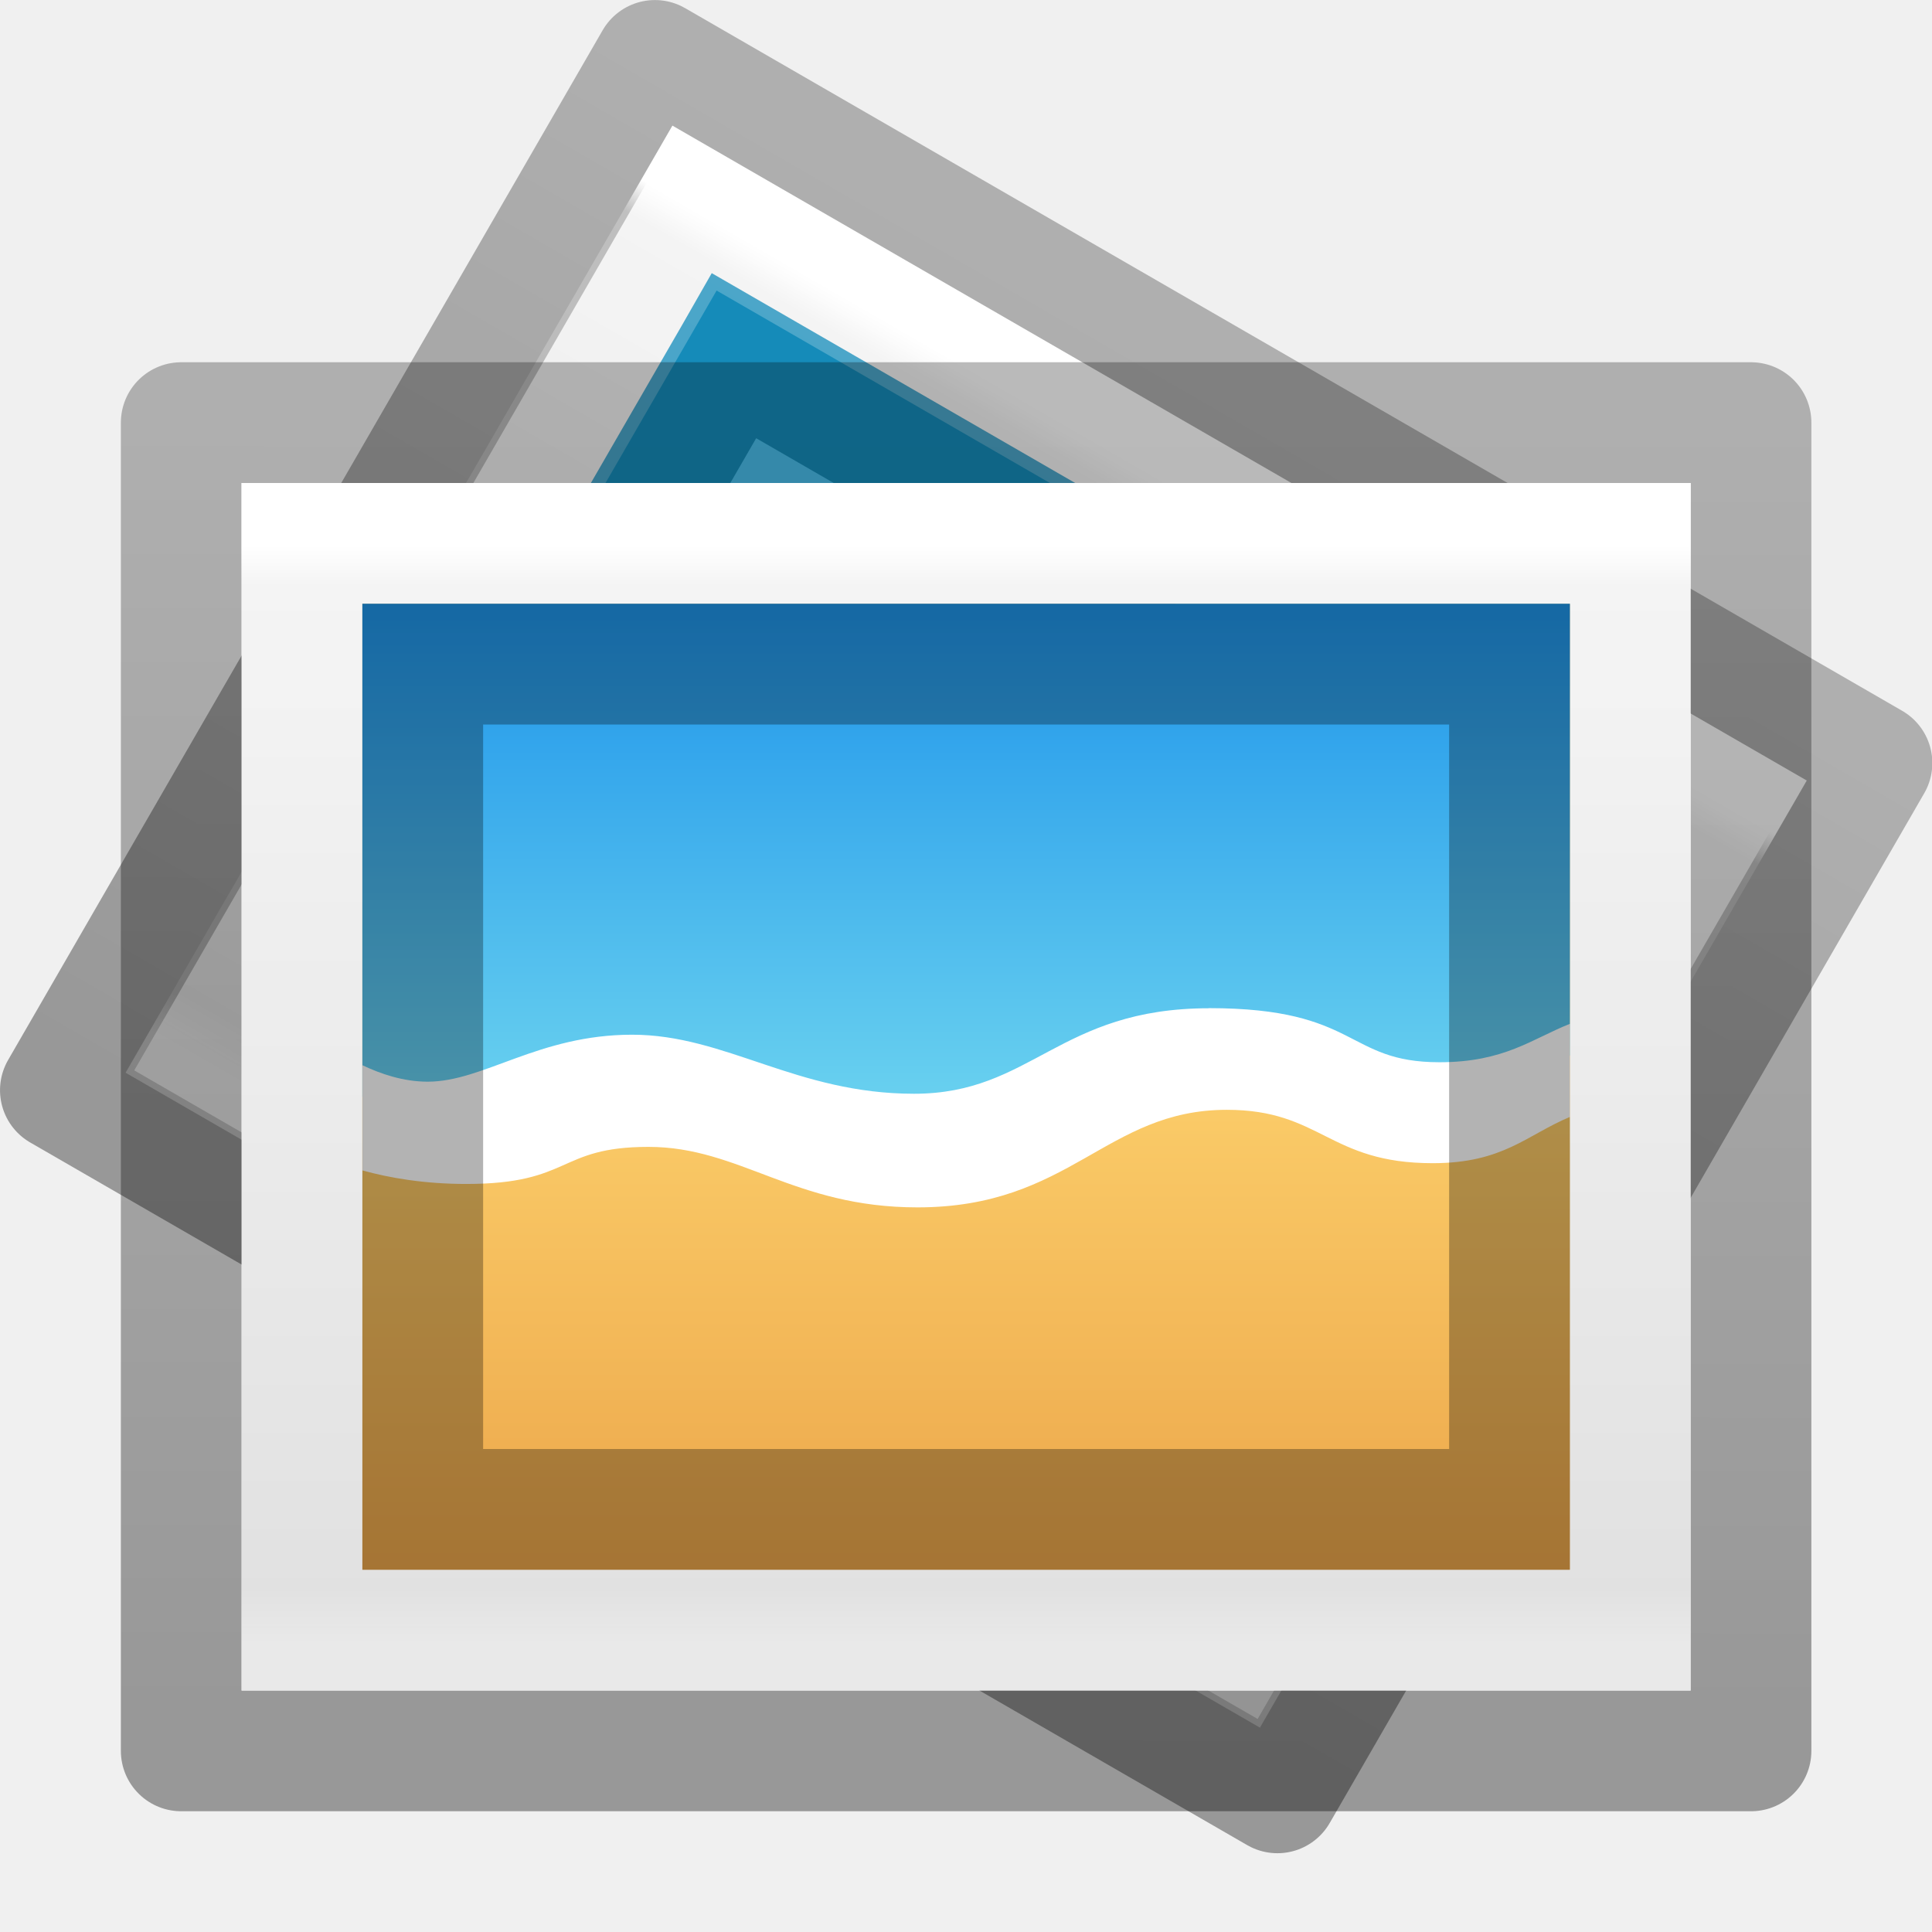
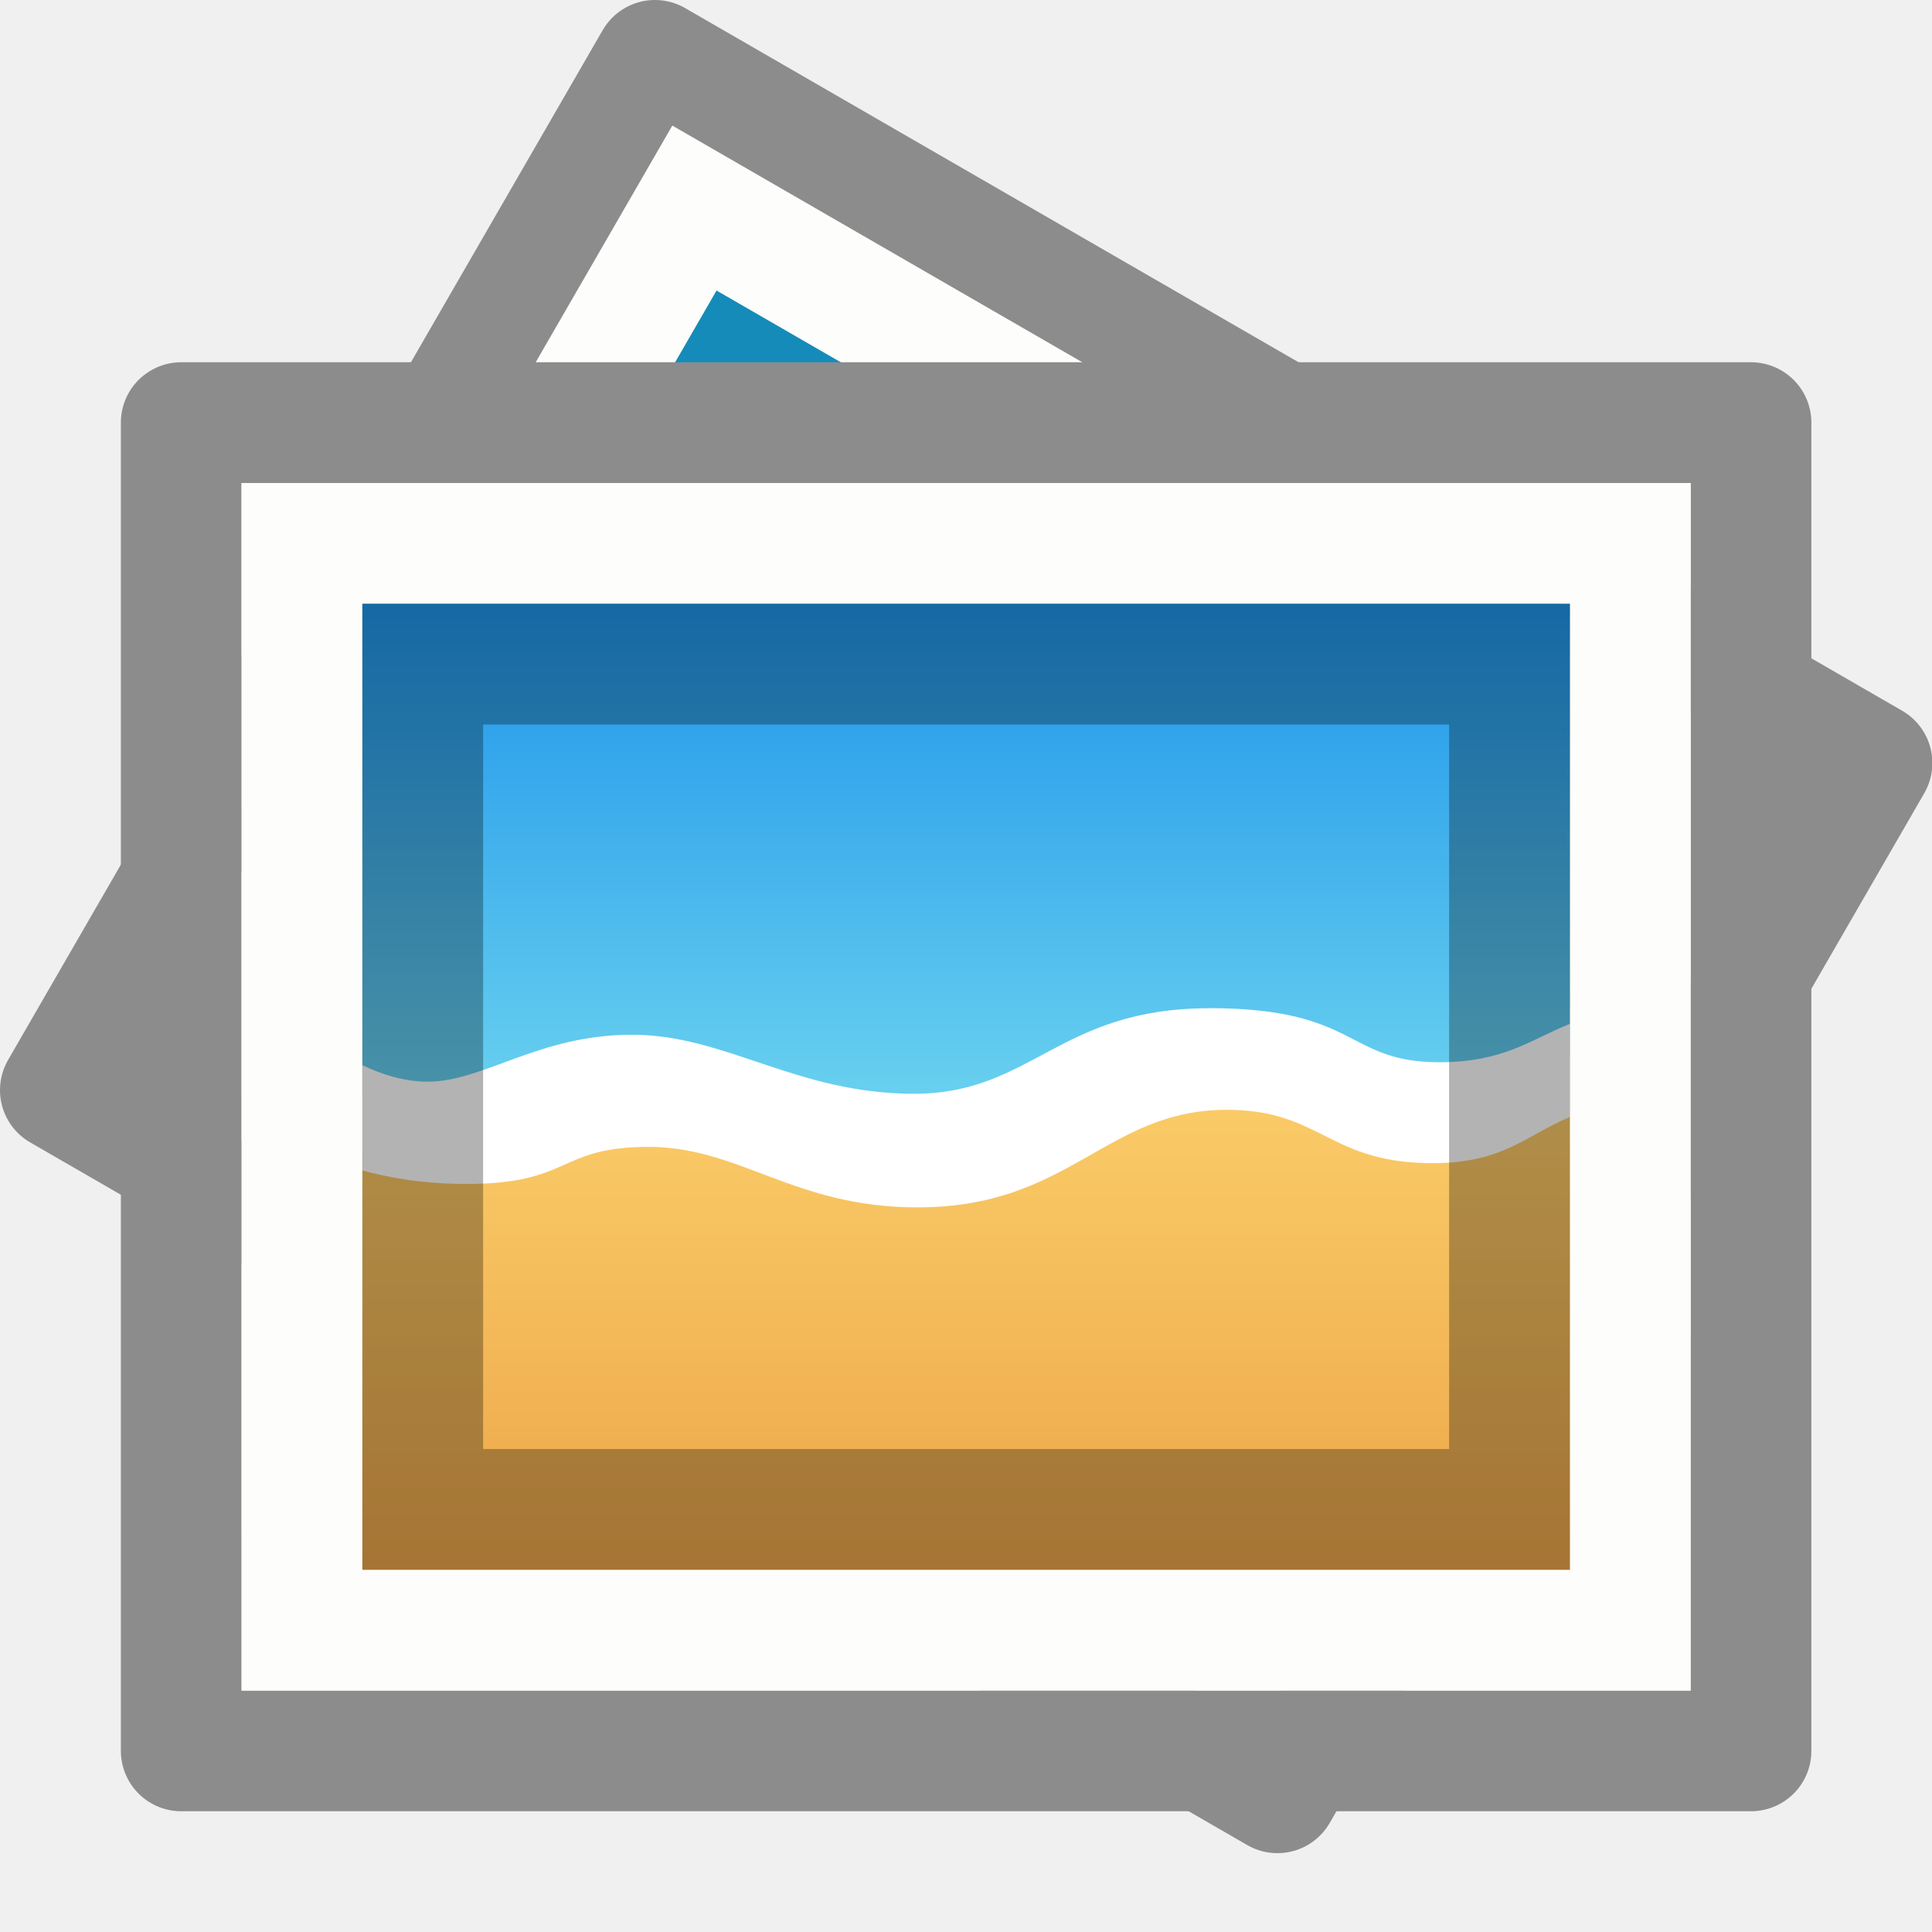
<svg xmlns="http://www.w3.org/2000/svg" xmlns:xlink="http://www.w3.org/1999/xlink" version="1.1" width="16" height="16" id="svg3508">
  <defs id="defs3510">
-     <linearGradient x1="71.204" y1="6.238" x2="71.204" y2="44.341" id="linearGradient3125-0" xlink:href="#linearGradient3101-46" gradientUnits="userSpaceOnUse" gradientTransform="matrix(0.1351351,0,0,0.1351351,2.307566,8.573309)" />
-     <linearGradient x1="71.204" y1="6.238" x2="71.204" y2="44.341" id="linearGradient3101-46" gradientUnits="userSpaceOnUse" gradientTransform="matrix(0.5135135,0,0,0.5135135,-24.83613,-1.021284)">
-       <stop id="stop4013-8-6" style="stop-color:#ffffff;stop-opacity:1" offset="0" />
-       <stop id="stop4015-11-8" style="stop-color:#ffffff;stop-opacity:0.235" offset="0.508" />
-       <stop id="stop4017-4-7" style="stop-color:#ffffff;stop-opacity:0.157" offset="0.835" />
-       <stop id="stop4019-3-8" style="stop-color:#ffffff;stop-opacity:0.392" offset="1" />
-     </linearGradient>
-     <linearGradient x1="19.759" y1="24.735" x2="19.759" y2="46.702" id="linearGradient3166-5" xlink:href="#linearGradient4270-7-5-1" gradientUnits="userSpaceOnUse" gradientTransform="matrix(0.3636363,0,0,0.3636363,6.090396,-0.9814408)" />
-     <linearGradient id="linearGradient4270-7-5-1">
-       <stop id="stop4272-8-7-3" style="stop-color:#000000;stop-opacity:0.328" offset="0" />
-       <stop id="stop4274-6-3-6" style="stop-color:#000000;stop-opacity:0.68" offset="1" />
-     </linearGradient>
-     <linearGradient x1="16.626" y1="15.298" x2="20.055" y2="24.628" id="linearGradient3131-6" xlink:href="#linearGradient8265-821-176-38-919-66-249-7-7-1-5-7-842-3" gradientUnits="userSpaceOnUse" gradientTransform="matrix(0.1363452,0,0,0.1837839,8.720696,8.002299)" />
-     <linearGradient id="linearGradient8265-821-176-38-919-66-249-7-7-1-5-7-842-3">
-       <stop id="stop5135-1" style="stop-color:#ffffff;stop-opacity:1" offset="0" />
-       <stop id="stop5137-8" style="stop-color:#ffffff;stop-opacity:0" offset="1" />
-     </linearGradient>
-     <linearGradient x1="79" y1="32" x2="122.714" y2="32" id="linearGradient3134-8" xlink:href="#linearGradient4174-396-4" gradientUnits="userSpaceOnUse" gradientTransform="matrix(0,-0.0909091,0.0909091,0,9.092206,20.72727)" />
-     <linearGradient id="linearGradient4174-396-4">
-       <stop id="stop5101-1" style="stop-color:#000000;stop-opacity:0.736" offset="0" />
-       <stop id="stop5103-2" style="stop-color:#000000;stop-opacity:0.096" offset="1" />
-     </linearGradient>
-     <linearGradient x1="68.313" y1="52.925" x2="68.313" y2="65.922" id="linearGradient3137-5" xlink:href="#linearGradient3990-3-968-6" gradientUnits="userSpaceOnUse" gradientTransform="matrix(0.04376593,0,0,0.03282445,9.072716,9.457649)" />
-     <linearGradient id="linearGradient3990-3-968-6">
-       <stop id="stop5069-2" style="stop-color:#ffffff;stop-opacity:1" offset="0" />
-       <stop id="stop5071-8" style="stop-color:#ffffff;stop-opacity:0" offset="1" />
-     </linearGradient>
-     <radialGradient cx="95.838" cy="95.388" r="9.498" fx="95.838" fy="95.388" id="radialGradient3140-6" xlink:href="#linearGradient4278-757-5" gradientUnits="userSpaceOnUse" gradientTransform="matrix(0.135015,-2.0132531e-8,1.8916035e-8,0.1268568,-0.9592636,-0.1504308)" />
-     <linearGradient id="linearGradient4278-757-5">
-       <stop id="stop5107-6" style="stop-color:#000000;stop-opacity:0" offset="0" />
-       <stop id="stop5109-76" style="stop-color:#000000;stop-opacity:0" offset="0.5" />
-       <stop id="stop5111-8" style="stop-color:#000000;stop-opacity:1" offset="1" />
-     </linearGradient>
-     <radialGradient cx="23.896" cy="3.99" r="20.397" id="radialGradient3143-4" xlink:href="#linearGradient2867-449-88-871-390-598-476-591-434-148-57-177-691-923-3" gradientUnits="userSpaceOnUse" gradientTransform="matrix(0,0.1173152,-0.154854,0,12.61916,8.121179)" />
-     <linearGradient id="linearGradient2867-449-88-871-390-598-476-591-434-148-57-177-691-923-3">
-       <stop id="stop5181-3" style="stop-color:#432f91;stop-opacity:1" offset="0" />
-       <stop id="stop5183-3" style="stop-color:#1972a2;stop-opacity:1" offset="1" />
-     </linearGradient>
-     <linearGradient x1="-166.576" y1="49.332" x2="-166.576" y2="73.351" id="linearGradient3146-2-5" xlink:href="#linearGradient3087-408-4-672-8-5-2" gradientUnits="userSpaceOnUse" gradientTransform="matrix(0.09879011,0,0,0.09995268,28.4933,5.792499)" />
-     <linearGradient x1="7.078" y1="3.082" x2="7.078" y2="45.369" id="linearGradient3087-408-4-672-8-5-2" gradientUnits="userSpaceOnUse" gradientTransform="matrix(0.2211072,0,0,0.2211073,6.693426,6.693263)">
-       <stop id="stop5153-9-6-3" style="stop-color:#232323;stop-opacity:1" offset="0" />
-       <stop id="stop5155-8-8-9" style="stop-color:#747474;stop-opacity:1" offset="1" />
-     </linearGradient>
-     <radialGradient cx="24.78" cy="4.077" r="20.397" fx="24.78" fy="4.077" id="radialGradient3149-8" xlink:href="#linearGradient3707-319-631-407-324-616-79-9" gradientUnits="userSpaceOnUse" gradientTransform="matrix(0,0.1950895,-0.2575146,0,13.02425,5.222249)" />
-     <linearGradient id="linearGradient3707-319-631-407-324-616-79-9">
-       <stop id="stop5194-0" style="stop-color:#787878;stop-opacity:1" offset="0" />
-       <stop id="stop5196-7" style="stop-color:#474747;stop-opacity:1" offset="1" />
-     </linearGradient>
-     <linearGradient x1="71.204" y1="6.238" x2="71.204" y2="44.341" id="linearGradient3152-9" xlink:href="#linearGradient3101-4-766-6" gradientUnits="userSpaceOnUse" gradientTransform="matrix(0.1351351,0,0,0.1351373,2.307566,8.573249)" />
-     <linearGradient x1="71.204" y1="6.238" x2="71.204" y2="44.341" id="linearGradient3101-4-766-6" gradientUnits="userSpaceOnUse" gradientTransform="matrix(0.5135135,0,0,0.5135135,-24.83613,-1.021284)">
-       <stop id="stop5091-0" style="stop-color:#ffffff;stop-opacity:1" offset="0" />
-       <stop id="stop5093-26" style="stop-color:#ffffff;stop-opacity:0.235" offset="0.508" />
-       <stop id="stop5095-96" style="stop-color:#ffffff;stop-opacity:0.157" offset="0.835" />
-       <stop id="stop5097-7" style="stop-color:#ffffff;stop-opacity:0.392" offset="1" />
-     </linearGradient>
-     <radialGradient cx="10.229" cy="22.955" r="20" fx="10.229" fy="22.955" id="radialGradient3155-3" xlink:href="#linearGradient2867-449-88-871-390-598-476-591-434-148-57-177-641-289-620-227-114-444-680-744-921-551-3-685-166-313-25" gradientUnits="userSpaceOnUse" gradientTransform="matrix(0,0.149829,-0.1747577,0,16.02588,8.981349)" />
-     <linearGradient id="linearGradient2867-449-88-871-390-598-476-591-434-148-57-177-641-289-620-227-114-444-680-744-921-551-3-685-166-313-25">
-       <stop id="stop5075-6" style="stop-color:#3e3e3e;stop-opacity:1" offset="0" />
-       <stop id="stop5077-2" style="stop-color:#343434;stop-opacity:1" offset="0.262" />
-       <stop id="stop5079-4" style="stop-color:#272727;stop-opacity:1" offset="0.705" />
-       <stop id="stop5081-3" style="stop-color:#1d1d1d;stop-opacity:1" offset="1" />
-     </linearGradient>
-     <linearGradient x1="83.59" y1="73.439" x2="83.59" y2="118.827" id="linearGradient3157-8" xlink:href="#linearGradient4077-488-880-992-3" gradientUnits="userSpaceOnUse" gradientTransform="matrix(0.06666669,0,0,0.06666669,5.601286,5.599999)" />
-     <linearGradient id="linearGradient4077-488-880-992-3">
-       <stop id="stop5085-9" style="stop-color:#1b1b1b;stop-opacity:1" offset="0" />
-       <stop id="stop5087-8" style="stop-color:#000000;stop-opacity:1" offset="1" />
-     </linearGradient>
-     <radialGradient cx="23.896" cy="3.99" r="20.397" id="radialGradient3160-7" xlink:href="#radialGradient3093-718-5" gradientUnits="userSpaceOnUse" gradientTransform="matrix(0,0.3519665,-0.4645895,0,13.85506,0.3631092)" />
-     <radialGradient cx="23.896" cy="3.99" r="20.397" id="radialGradient3093-718-5" gradientUnits="userSpaceOnUse" gradientTransform="matrix(0,1.231648,-1.625754,0,18.48697,-28.72198)">
-       <stop id="stop5115-1" style="stop-color:#ffffff;stop-opacity:1" offset="0" />
-       <stop id="stop5117-2" style="stop-color:#dddddd;stop-opacity:1" offset="0.262" />
-       <stop id="stop5119-0" style="stop-color:#abacae;stop-opacity:1" offset="0.661" />
-       <stop id="stop5121-3" style="stop-color:#89898b;stop-opacity:1" offset="1" />
-     </radialGradient>
-     <radialGradient cx="62.625" cy="4.625" r="10.625" id="radialGradient3169-1" xlink:href="#radialGradient3109-1" gradientUnits="userSpaceOnUse" gradientTransform="matrix(0.3003757,0,0,0.0750938,-6.979954,14.5144)" />
-     <radialGradient cx="62.625" cy="4.625" r="10.625" id="radialGradient3109-1" gradientUnits="userSpaceOnUse" gradientTransform="matrix(1.129412,0,0,0.2823525,-58.72941,19.69412)">
-       <stop id="stop8840-3-5" style="stop-color:#000000;stop-opacity:1" offset="0" />
-       <stop id="stop8842-5-9" style="stop-color:#000000;stop-opacity:0" offset="1" />
-     </radialGradient>
-     <linearGradient x1="-107.456" y1="-37.385" x2="-107.456" y2="38.561" id="linearGradient6549" xlink:href="#linearGradient3871-6-7" gradientUnits="userSpaceOnUse" gradientTransform="matrix(0.0657842,0,0,0.06827881,16.56106,6.497578)" />
    <linearGradient id="linearGradient3871-6-7">
      <stop id="stop3873-3-2" style="stop-color:#0b85e9;stop-opacity:1" offset="0" />
      <stop id="stop3875-4-0" style="stop-color:#69d1ef;stop-opacity:1" offset="1" />
    </linearGradient>
-     <linearGradient x1="-96.557" y1="110.925" x2="-96.557" y2="39.992" id="linearGradient6554" xlink:href="#linearGradient3825-5-8-3" gradientUnits="userSpaceOnUse" gradientTransform="matrix(0.0657842,0,0,0.06827881,16.56106,6.497578)" />
    <linearGradient id="linearGradient3825-5-8-3">
      <stop id="stop3827-2-3-1" style="stop-color:#e89c42;stop-opacity:1" offset="0" />
      <stop id="stop3829-5-0-9" style="stop-color:#faca67;stop-opacity:1" offset="1" />
    </linearGradient>
-     <linearGradient x1="24" y1="5.564" x2="24" y2="43" id="linearGradient3174-3" xlink:href="#linearGradient3977-7-7" gradientUnits="userSpaceOnUse" gradientTransform="matrix(0.2972973,0,0,0.2432432,0.8661564,3.162159)" />
-     <linearGradient id="linearGradient3977-7-7">
-       <stop id="stop3979-6-6" style="stop-color:#ffffff;stop-opacity:1" offset="0" />
-       <stop id="stop3981-3-44" style="stop-color:#ffffff;stop-opacity:0.235" offset="0.036" />
-       <stop id="stop3983-8-5" style="stop-color:#ffffff;stop-opacity:0.157" offset="0.951" />
-       <stop id="stop3985-2-08" style="stop-color:#ffffff;stop-opacity:0.392" offset="1" />
-     </linearGradient>
-     <linearGradient x1="25.132" y1="0.985" x2="25.132" y2="47.013" id="linearGradient3182-5" xlink:href="#linearGradient3600-9-29" gradientUnits="userSpaceOnUse" gradientTransform="matrix(0.3428564,0,0,0.2172834,-0.2272636,3.451859)" />
    <linearGradient id="linearGradient3600-9-29">
      <stop id="stop3602-0-00" style="stop-color:#f4f4f4;stop-opacity:1" offset="0" />
      <stop id="stop3604-9-14" style="stop-color:#dbdbdb;stop-opacity:1" offset="1" />
    </linearGradient>
-     <linearGradient x1="-76.835" y1="6.681" x2="-76.844" y2="52.888" id="linearGradient3185-6" xlink:href="#linearGradient4623-7-4" gradientUnits="userSpaceOnUse" gradientTransform="matrix(0.316068,1.8694201e-4,6.4779015e-5,0.2389433,38.78525,1.947719)" />
-     <linearGradient id="linearGradient4623-7-4">
-       <stop id="stop4625-3-72" style="stop-color:#000000;stop-opacity:0.271" offset="0" />
-       <stop id="stop4627-1-421" style="stop-color:#000000;stop-opacity:0.368" offset="1" />
-     </linearGradient>
-     <linearGradient x1="-76.835" y1="6.681" x2="-76.844" y2="52.888" id="linearGradient4054-9" xlink:href="#linearGradient4623-7-6-0" gradientUnits="userSpaceOnUse" gradientTransform="matrix(0.316068,1.8694201e-4,6.4779015e-5,0.2389433,33.45063,-13.76554)" />
-     <linearGradient id="linearGradient4623-7-6-0">
-       <stop id="stop4625-3-2-8" style="stop-color:#000000;stop-opacity:0.271" offset="0" />
-       <stop id="stop4627-1-97-2" style="stop-color:#000000;stop-opacity:0.368" offset="1" />
-     </linearGradient>
-     <linearGradient x1="25.132" y1="0.985" x2="25.132" y2="47.013" id="linearGradient4056-1" xlink:href="#linearGradient3600-9-2-4" gradientUnits="userSpaceOnUse" gradientTransform="matrix(0.3428564,0,0,0.2172834,-5.561886,-12.2614)" />
+     <linearGradient x1="25.132" y1="0.985" x2="25.132" y2="47.013" id="linearGradient4056-1" xlink:href="#linearGradient3600-9-2-4" gradientUnits="userSpaceOnUse" gradientTransform="matrix(0.2658137,0.1534676,-0.09725928,0.168458,4.105187,-0.3110357)" />
    <linearGradient id="linearGradient3600-9-2-4">
      <stop id="stop3602-0-80-8" style="stop-color:#f4f4f4;stop-opacity:1" offset="0" />
      <stop id="stop3604-9-1-5" style="stop-color:#dbdbdb;stop-opacity:1" offset="1" />
    </linearGradient>
-     <linearGradient id="linearGradient3977-7-1-5">
-       <stop id="stop3979-6-5-4" style="stop-color:#ffffff;stop-opacity:1" offset="0" />
-       <stop id="stop3981-3-4-5" style="stop-color:#ffffff;stop-opacity:0.235" offset="0.036" />
-       <stop id="stop3983-8-3-2" style="stop-color:#ffffff;stop-opacity:0.157" offset="0.951" />
-       <stop id="stop3985-2-1-0" style="stop-color:#ffffff;stop-opacity:0.392" offset="1" />
-     </linearGradient>
-     <linearGradient x1="24" y1="5.564" x2="24" y2="43" id="linearGradient3506" xlink:href="#linearGradient3977-7-1-5" gradientUnits="userSpaceOnUse" gradientTransform="matrix(0.2972973,0,0,0.2432432,-4.468467,-12.5511)" />
-     <linearGradient x1="71.204" y1="6.238" x2="71.204" y2="44.341" id="linearGradient3110" xlink:href="#linearGradient3101-46" gradientUnits="userSpaceOnUse" gradientTransform="matrix(0.1351351,0,0,0.1351351,2.307566,8.573309)" />
-     <linearGradient x1="19.759" y1="24.735" x2="19.759" y2="46.702" id="linearGradient3113" xlink:href="#linearGradient4270-7-5-1" gradientUnits="userSpaceOnUse" gradientTransform="matrix(0.3636363,0,0,0.3636363,6.090396,-0.9814408)" />
-     <linearGradient x1="16.626" y1="15.298" x2="20.055" y2="24.628" id="linearGradient3116" xlink:href="#linearGradient8265-821-176-38-919-66-249-7-7-1-5-7-842-3" gradientUnits="userSpaceOnUse" gradientTransform="matrix(0.1363452,0,0,0.1837839,8.720696,8.002299)" />
-     <linearGradient x1="79" y1="32" x2="122.714" y2="32" id="linearGradient3119" xlink:href="#linearGradient4174-396-4" gradientUnits="userSpaceOnUse" gradientTransform="matrix(0,-0.0909091,0.0909091,0,9.092206,20.72727)" />
-     <linearGradient x1="68.313" y1="52.925" x2="68.313" y2="65.922" id="linearGradient3122" xlink:href="#linearGradient3990-3-968-6" gradientUnits="userSpaceOnUse" gradientTransform="matrix(0.04376593,0,0,0.03282445,9.072716,9.457649)" />
-     <radialGradient cx="95.838" cy="95.388" r="9.498" fx="95.838" fy="95.388" id="radialGradient3125" xlink:href="#linearGradient4278-757-5" gradientUnits="userSpaceOnUse" gradientTransform="matrix(0.135015,-2.0132531e-8,1.8916035e-8,0.1268568,-0.9592636,-0.1504308)" />
-     <radialGradient cx="23.896" cy="3.99" r="20.397" id="radialGradient3128" xlink:href="#linearGradient2867-449-88-871-390-598-476-591-434-148-57-177-691-923-3" gradientUnits="userSpaceOnUse" gradientTransform="matrix(0,0.1173152,-0.154854,0,12.61916,8.121179)" />
-     <linearGradient x1="-166.576" y1="49.332" x2="-166.576" y2="73.351" id="linearGradient3131" xlink:href="#linearGradient3087-408-4-672-8-5-2" gradientUnits="userSpaceOnUse" gradientTransform="matrix(0.09879011,0,0,0.09995268,28.4933,5.792499)" />
-     <radialGradient cx="24.78" cy="4.077" r="20.397" fx="24.78" fy="4.077" id="radialGradient3134" xlink:href="#linearGradient3707-319-631-407-324-616-79-9" gradientUnits="userSpaceOnUse" gradientTransform="matrix(0,0.1950895,-0.2575146,0,13.02425,5.222249)" />
-     <linearGradient x1="71.204" y1="6.238" x2="71.204" y2="44.341" id="linearGradient3137" xlink:href="#linearGradient3101-4-766-6" gradientUnits="userSpaceOnUse" gradientTransform="matrix(0.1351351,0,0,0.1351373,2.307566,8.573249)" />
-     <radialGradient cx="10.229" cy="22.955" r="20" fx="10.229" fy="22.955" id="radialGradient3140" xlink:href="#linearGradient2867-449-88-871-390-598-476-591-434-148-57-177-641-289-620-227-114-444-680-744-921-551-3-685-166-313-25" gradientUnits="userSpaceOnUse" gradientTransform="matrix(0,0.149829,-0.1747577,0,16.02588,8.981349)" />
-     <linearGradient x1="83.59" y1="73.439" x2="83.59" y2="118.827" id="linearGradient3142" xlink:href="#linearGradient4077-488-880-992-3" gradientUnits="userSpaceOnUse" gradientTransform="matrix(0.06666669,0,0,0.06666669,5.601286,5.599999)" />
-     <radialGradient cx="23.896" cy="3.99" r="20.397" id="radialGradient3145" xlink:href="#radialGradient3093-718-5" gradientUnits="userSpaceOnUse" gradientTransform="matrix(0,0.3519665,-0.4645895,0,13.85506,0.3631092)" />
-     <radialGradient cx="62.625" cy="4.625" r="10.625" id="radialGradient3148" xlink:href="#radialGradient3109-1" gradientUnits="userSpaceOnUse" gradientTransform="matrix(0.3003757,0,0,0.0750938,-6.979954,14.5144)" />
    <linearGradient x1="-107.456" y1="-37.385" x2="-107.456" y2="38.561" id="linearGradient3153" xlink:href="#linearGradient3871-6-7" gradientUnits="userSpaceOnUse" gradientTransform="matrix(0.0657842,0,0,0.06827881,16.56106,6.497578)" />
    <linearGradient x1="-96.557" y1="110.925" x2="-96.557" y2="39.992" id="linearGradient3156" xlink:href="#linearGradient3825-5-8-3" gradientUnits="userSpaceOnUse" gradientTransform="matrix(0.0657842,0,0,0.06827881,16.56106,6.497578)" />
-     <linearGradient x1="24" y1="5.564" x2="24" y2="43" id="linearGradient3159" xlink:href="#linearGradient3977-7-7" gradientUnits="userSpaceOnUse" gradientTransform="matrix(0.2972973,0,0,0.2432432,0.8661564,3.162159)" />
    <linearGradient x1="25.132" y1="0.985" x2="25.132" y2="47.013" id="linearGradient3162" xlink:href="#linearGradient3600-9-29" gradientUnits="userSpaceOnUse" gradientTransform="matrix(0.3428564,0,0,0.2172834,-0.2272636,3.451859)" />
-     <linearGradient x1="-76.835" y1="6.681" x2="-76.844" y2="52.888" id="linearGradient3165" xlink:href="#linearGradient4623-7-4" gradientUnits="userSpaceOnUse" gradientTransform="matrix(0.316068,1.8694201e-4,6.4779015e-5,0.2389433,38.78525,1.947719)" />
  </defs>
-   <g transform="matrix(0.7752917,0.4476149,-0.4476149,0.7752917,2.928886,11.68471)" id="g4048">
-     <path d="m 9.167,-1.213 -13,0 0,-11 13,0 z" id="rect6741-1-2-0-0" style="color:#000000;fill:none;stroke:url(#linearGradient4054-9);stroke-width:1.117;stroke-linecap:butt;stroke-linejoin:round;stroke-miterlimit:4;stroke-opacity:1;stroke-dasharray:none;stroke-dashoffset:0;marker:none;visibility:visible;display:inline;overflow:visible;enable-background:accumulate" />
-     <path d="m -3.333,-11.713 c 2.75,0 12,6.25e-4 12,6.25e-4 l 1.4e-5,9.999 c 0,0 -8,0 -12,0 0,-3.333 0,-6.667 0,-10 z" id="path4160-9-79" style="fill:url(#linearGradient4056-1);fill-opacity:1;stroke:none;display:inline" />
-     <path d="m -1.833,-10.213 c 2.062,0 9,4.41e-4 9,4.41e-4 l 1.1e-5,7 c 0,0 -6,0 -9,0 0,-2.333 0,-4.667 0,-7 z" id="path4160-62-0-7" style="color:#000000;fill:#49bdea;fill-opacity:1;fill-rule:nonzero;stroke:#158bb9;stroke-width:1.117;stroke-linecap:butt;stroke-linejoin:miter;stroke-miterlimit:4;stroke-opacity:1;stroke-dasharray:none;stroke-dashoffset:0;marker:none;visibility:visible;display:inline;overflow:visible;enable-background:accumulate" />
-     <path d="m 8.167,-2.213 -11,0 0,-9 11,0 z" id="rect6741-1-2-7" style="fill:none;stroke:url(#linearGradient3506);stroke-width:1.117;stroke-linecap:round;stroke-linejoin:miter;stroke-miterlimit:4;stroke-opacity:1;stroke-dasharray:none;stroke-dashoffset:0" />
-   </g>
-   <path d="m 14.501,14.5 -13,0 0,-11 13,0 z" id="rect6741-1-2-0-7" style="color:#000000;fill:none;stroke:url(#linearGradient3165);stroke-width:1;stroke-linecap:butt;stroke-linejoin:round;stroke-miterlimit:4;stroke-opacity:1;stroke-dasharray:none;stroke-dashoffset:0;marker:none;visibility:visible;display:inline;overflow:visible;enable-background:accumulate" />
+   <path style="color:#000000;display:inline;overflow:visible;visibility:visible;fill:none;stroke:#8c8c8c;stroke-width:1;stroke-linecap:butt;stroke-linejoin:round;stroke-miterlimit:4;stroke-dasharray:none;stroke-dashoffset:0;stroke-opacity:1;marker:none;enable-background:accumulate" id="rect6741-1-2-0-0" d="M 10.579,14.847 0.5,9.028 5.424,0.5 15.503,6.319 Z" />
+   <path style="display:inline;fill:url(#linearGradient4056-1);fill-opacity:1;stroke:none" id="path4160-9-79" d="m 5.588,1.111 c 2.132,1.231 9.303,5.372 9.303,5.372 l -4.476,7.752 c 0,0 -6.202,-3.581 -9.304,-5.371 C 2.604,6.28 4.096,3.696 5.588,1.111 Z" />
+   <path style="color:#000000;display:inline;overflow:visible;visibility:visible;fill:#49bdea;fill-opacity:1;fill-rule:nonzero;stroke:#158bb9;stroke-width:1;stroke-linecap:butt;stroke-linejoin:miter;stroke-miterlimit:4;stroke-dasharray:none;stroke-dashoffset:0;stroke-opacity:1;marker:none;enable-background:accumulate" id="path4160-62-0-7" d="m 6.079,2.946 c 1.599,0.923 6.977,4.029 6.977,4.029 L 9.923,12.401 c 0,0 -4.652,-2.686 -6.978,-4.029 C 3.99,6.564 5.035,4.755 6.079,2.946 Z" />
+   <path style="fill:none;stroke:#fdfdfb;stroke-width:1;stroke-linecap:round;stroke-linejoin:miter;stroke-miterlimit:4;stroke-dasharray:none;stroke-dashoffset:0;stroke-opacity:1" id="rect6741-1-2-7" d="M 10.251,13.624 1.723,8.701 5.751,1.723 14.28,6.647 Z" />
+   <path d="m 14.501,14.5 -13,0 0,-11 13,0 z" id="rect6741-1-2-0-7" style="color:#000000;fill:none;stroke:#8c8c8c;stroke-width:1;stroke-linecap:butt;stroke-linejoin:round;stroke-miterlimit:4;stroke-opacity:1;stroke-dasharray:none;stroke-dashoffset:0;marker:none;visibility:visible;display:inline;overflow:visible;enable-background:accumulate" />
  <path d="m 2.001,4 c 2.75,0 12,6.2e-4 12,6.2e-4 L 14.001,14 c 0,0 -8,0 -12,0 0,-3.333 0,-6.667 0,-10 z" id="path4160-9-97" style="fill:url(#linearGradient3162);fill-opacity:1;stroke:none;display:inline" />
-   <path d="m 13.501,13.5 -11,0 0,-9 11,0 z" id="rect6741-1-2-2" style="fill:none;stroke:url(#linearGradient3159);stroke-width:1;stroke-linecap:round;stroke-linejoin:miter;stroke-miterlimit:4;stroke-opacity:1;stroke-dasharray:none;stroke-dashoffset:0" />
+   <path d="m 13.501,13.5 -11,0 0,-9 11,0 z" id="rect6741-1-2-2" style="fill:none;stroke:#fdfdfb;stroke-width:1;stroke-linecap:round;stroke-linejoin:miter;stroke-miterlimit:4;stroke-opacity:1;stroke-dasharray:none;stroke-dashoffset:0" />
  <path d="m 3.001,5 0,8 10,0 0,-8 z" id="rect3055-2-9-6" style="color:#000000;fill:url(#linearGradient3156);fill-opacity:1;fill-rule:nonzero;stroke:none;stroke-width:10;marker:none;visibility:visible;display:inline;overflow:visible;enable-background:accumulate" />
  <path d="m 3.001,5 0,4.083 c 0.148,0.071 0.337,0.136 0.54,0.136 0.464,0 0.918,-0.389 1.693,-0.389 0.775,0 1.358,0.489 2.335,0.489 0.977,0 1.197,-0.708 2.443,-0.708 1.246,0 1.129,0.448 1.909,0.448 0.537,0 0.767,-0.195 1.08,-0.318 l 0,-3.741 z" id="path3867-3-5-9" style="fill:url(#linearGradient3153);fill-opacity:1;stroke:none" />
  <path d="m 10.013,8.35 c -1.246,0 -1.466,0.708 -2.443,0.708 -0.977,0 -1.56,-0.489 -2.335,-0.489 -0.775,0 -1.229,0.389 -1.693,0.389 -0.203,0 -0.391,-0.065 -0.54,-0.136 l 0,0.871 c 0.223,0.062 0.513,0.112 0.858,0.112 0.879,0 0.754,-0.307 1.511,-0.307 0.757,0 1.203,0.501 2.227,0.501 1.268,0 1.559,-0.808 2.562,-0.808 0.783,0 0.842,0.442 1.705,0.442 0.583,0 0.776,-0.232 1.136,-0.383 l 0,-0.771 c -0.313,0.124 -0.542,0.318 -1.08,0.318 -0.78,0 -0.663,-0.448 -1.909,-0.448 z" id="rect3055-2-6-8-1" style="color:#000000;fill:#ffffff;fill-opacity:1;fill-rule:nonzero;stroke:none;stroke-width:10;marker:none;visibility:visible;display:inline;overflow:visible;enable-background:accumulate" />
  <path d="m 3.501,5.5 c 2.062,0 9,4.47e-4 9,4.47e-4 L 12.501,12.5 c 0,0 -6,0 -9,0 0,-2.333 0,-4.667 0,-7 z" id="path4160-62-4" style="opacity:0.3;color:#000000;fill:none;stroke:#000000;stroke-width:1;stroke-linecap:butt;stroke-linejoin:miter;stroke-miterlimit:4;stroke-opacity:1;stroke-dasharray:none;stroke-dashoffset:0;marker:none;visibility:visible;display:inline;overflow:visible;enable-background:accumulate" />
</svg>
